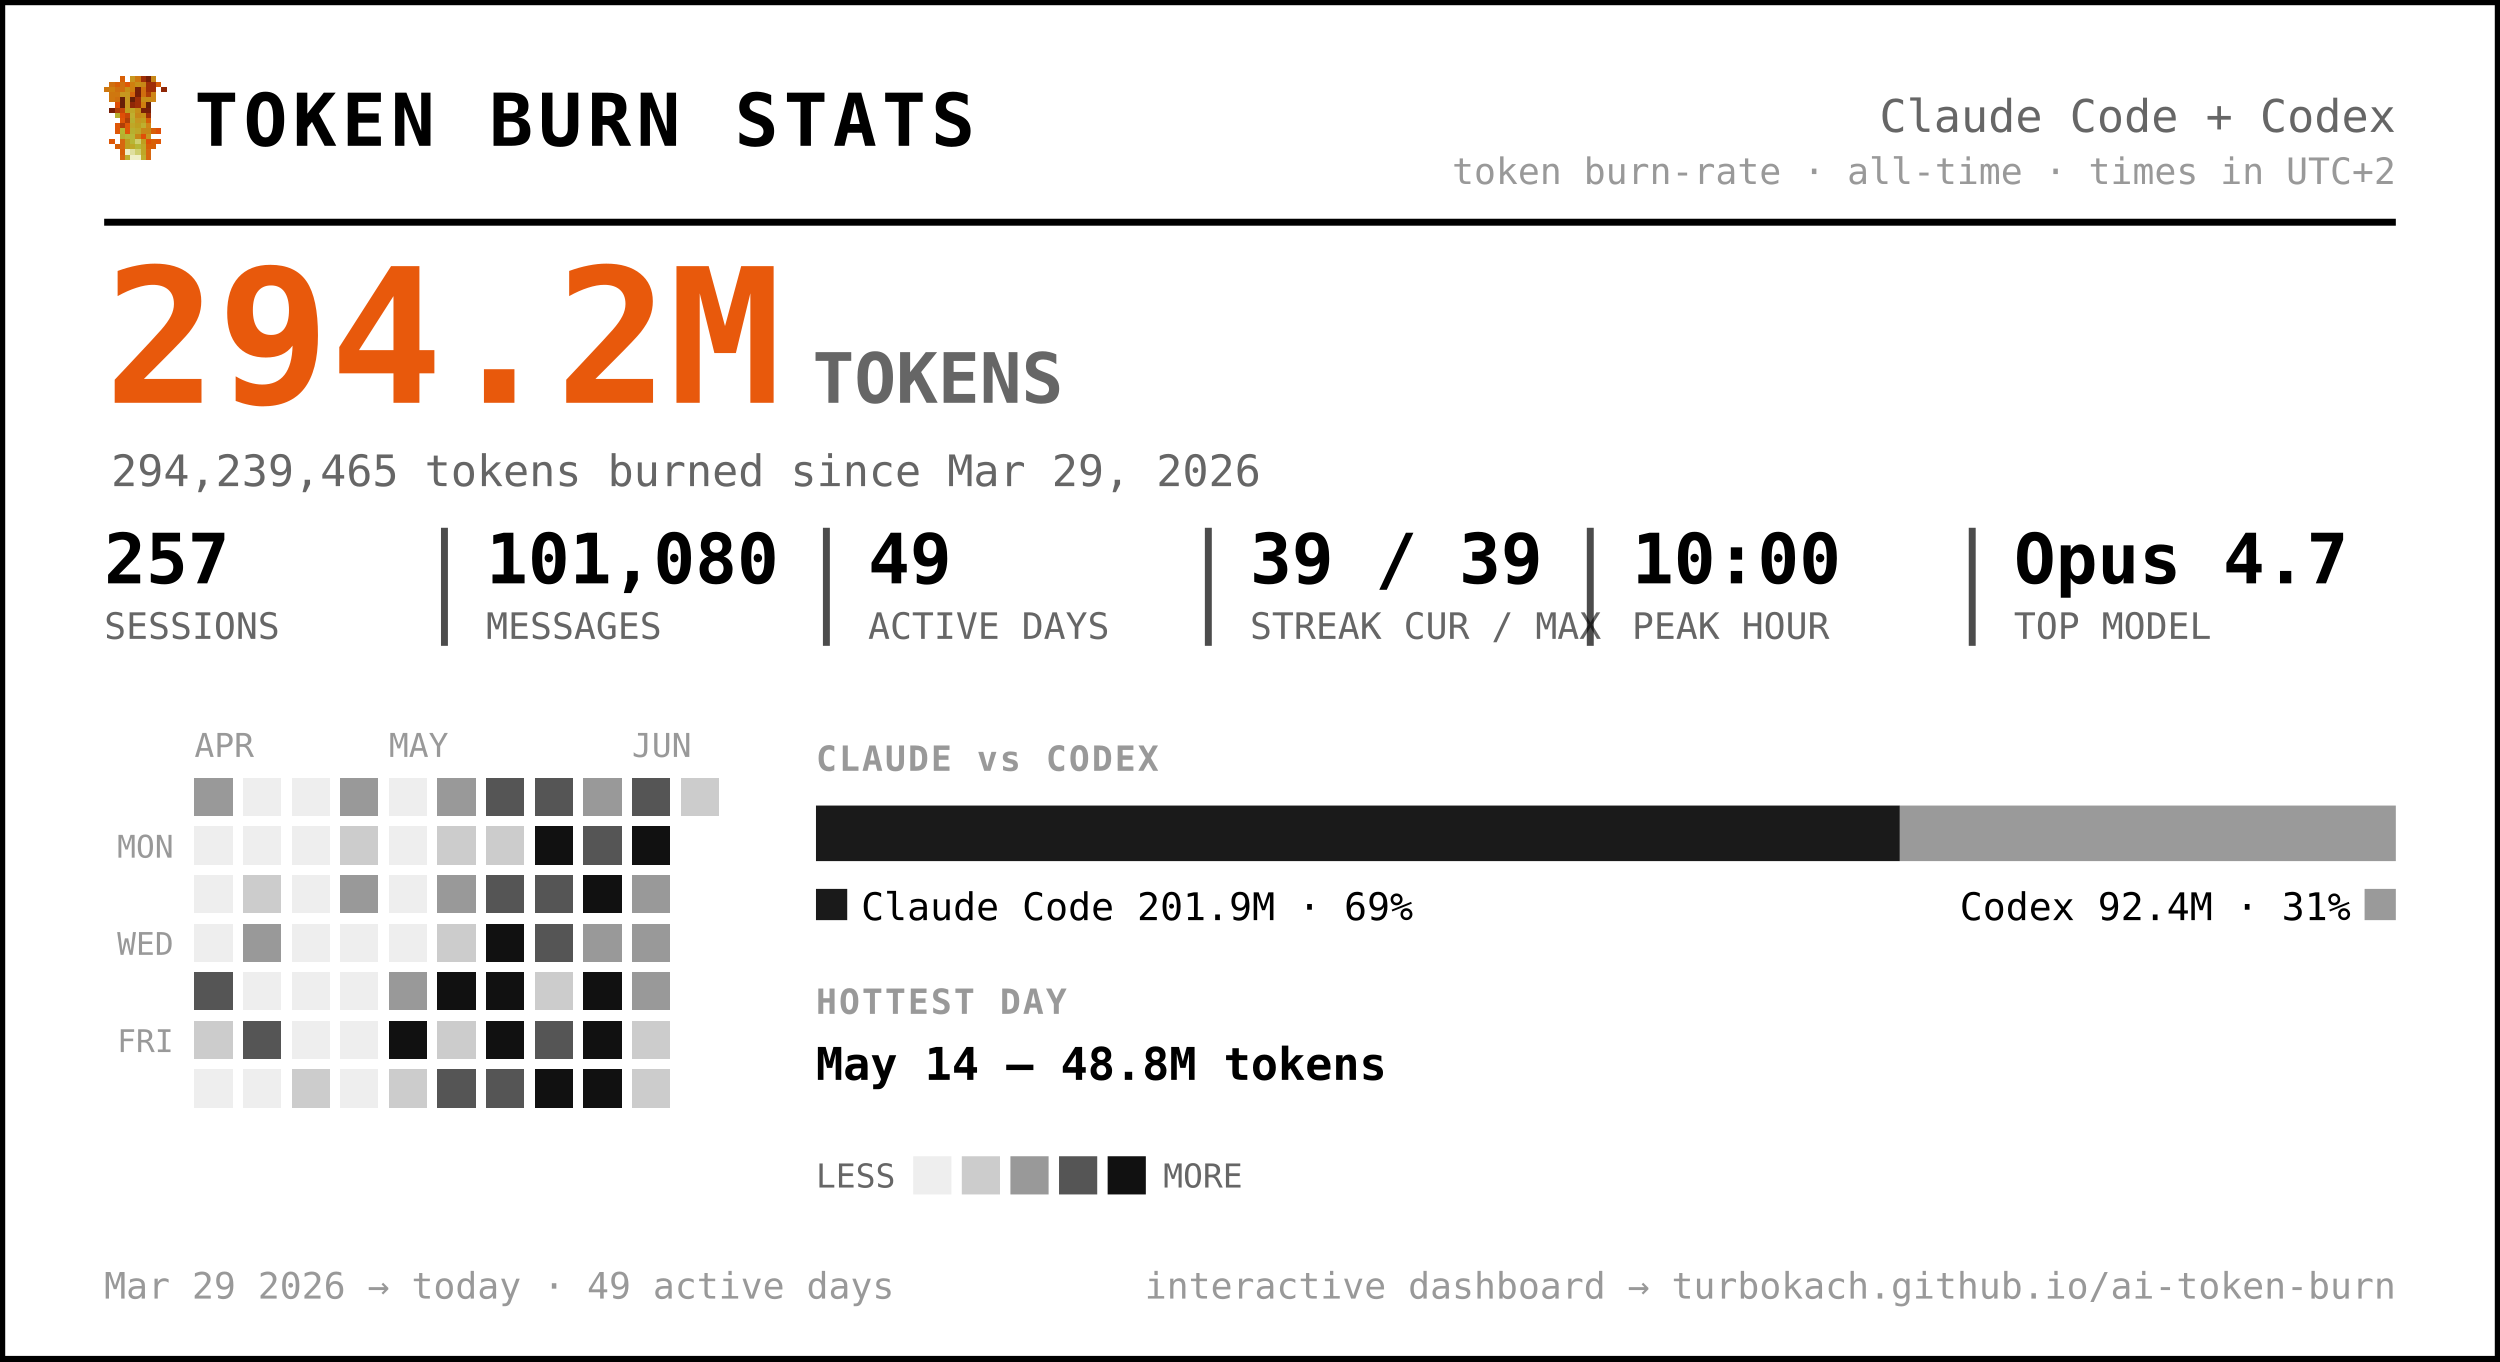
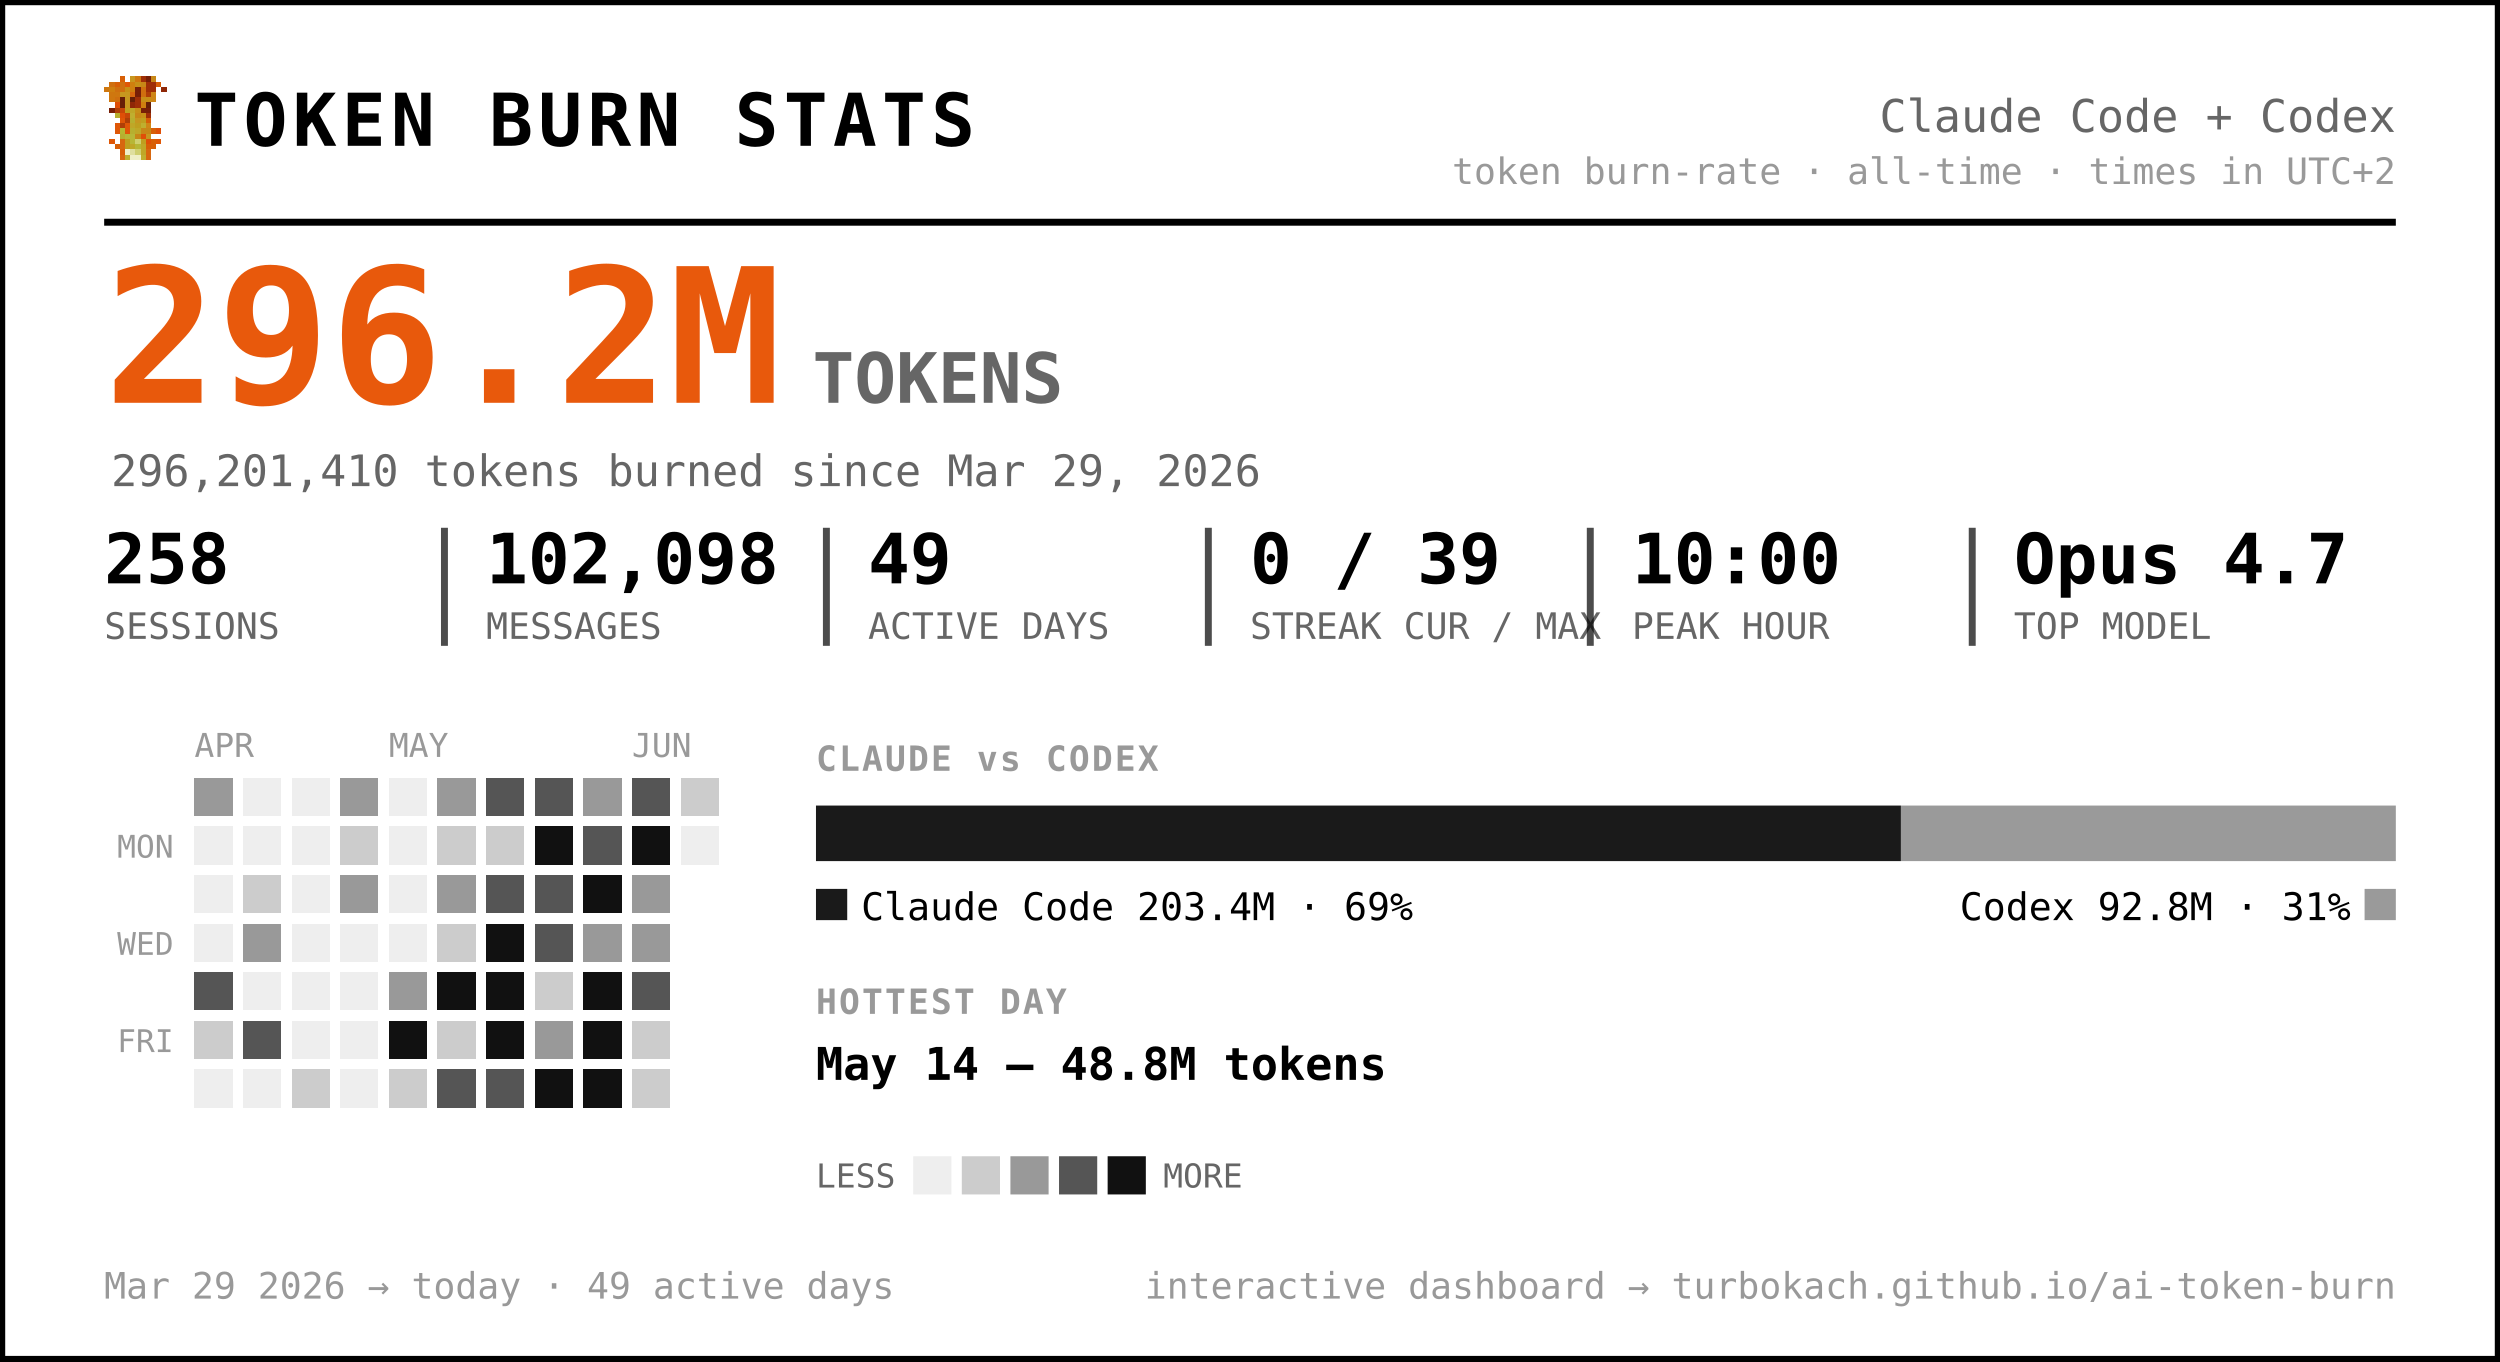
<svg xmlns="http://www.w3.org/2000/svg" width="720" height="392" viewBox="0 0 720 392" font-family="ui-monospace, 'SF Mono', 'Cascadia Code', Menlo, Consolas, monospace" role="img" aria-label="Token burn — Claude Code + Codex">
  <rect x="0.5" y="0.5" width="719" height="391" rx="0" fill="#ffffff" stroke="#000000" stroke-width="2" />
  <g transform="translate(30,22) scale(1.5)" shape-rendering="crispEdges">
    <rect x="3" y="0" width="1" height="1" fill="#d75f07" />
    <rect x="5" y="0" width="1" height="1" fill="#c7971f" />
    <rect x="6" y="0" width="1" height="1" fill="#cf770f" />
    <rect x="7" y="0" width="1" height="1" fill="#9f2f07" />
    <rect x="8" y="0" width="1" height="1" fill="#771f07" />
    <rect x="9" y="0" width="1" height="1" fill="#c78717" />
    <rect x="1" y="1" width="1" height="1" fill="#cf6f0f" />
    <rect x="2" y="1" width="1" height="1" fill="#d75f07" />
    <rect x="3" y="1" width="1" height="1" fill="#cf6f0f" />
    <rect x="4" y="1" width="1" height="1" fill="#df5707" />
    <rect x="5" y="1" width="1" height="1" fill="#cf7f0f" />
    <rect x="6" y="1" width="1" height="1" fill="#c78f17" />
    <rect x="7" y="1" width="1" height="1" fill="#c78717" />
    <rect x="8" y="1" width="1" height="1" fill="#9f2f07" />
    <rect x="9" y="1" width="1" height="1" fill="#9f2f07" />
    <rect x="10" y="1" width="1" height="1" fill="#d75f07" />
    <rect x="0" y="2" width="1" height="1" fill="#cf770f" />
    <rect x="1" y="2" width="1" height="1" fill="#cf7f0f" />
    <rect x="2" y="2" width="1" height="1" fill="#cf6f0f" />
    <rect x="3" y="2" width="1" height="1" fill="#cf6f0f" />
    <rect x="4" y="2" width="1" height="1" fill="#c78f17" />
    <rect x="5" y="2" width="1" height="1" fill="#cf7f0f" />
    <rect x="6" y="2" width="1" height="1" fill="#771f07" />
    <rect x="7" y="2" width="1" height="1" fill="#cf6f0f" />
    <rect x="8" y="2" width="1" height="1" fill="#9f2f07" />
    <rect x="9" y="2" width="1" height="1" fill="#9f2f07" />
    <rect x="11" y="2" width="1" height="1" fill="#8f2707" />
    <rect x="1" y="3" width="1" height="1" fill="#cf770f" />
    <rect x="2" y="3" width="1" height="1" fill="#cf770f" />
    <rect x="3" y="3" width="1" height="1" fill="#c7971f" />
    <rect x="4" y="3" width="1" height="1" fill="#c7971f" />
    <rect x="5" y="3" width="1" height="1" fill="#d7670f" />
    <rect x="6" y="3" width="1" height="1" fill="#771f07" />
    <rect x="7" y="3" width="1" height="1" fill="#cf6f0f" />
    <rect x="8" y="3" width="1" height="1" fill="#af3f07" />
    <rect x="9" y="3" width="1" height="1" fill="#cf8717" />
    <rect x="1" y="4" width="1" height="1" fill="#cf770f" />
    <rect x="2" y="4" width="1" height="1" fill="#cf6f0f" />
    <rect x="3" y="4" width="1" height="1" fill="#671f07" />
    <rect x="4" y="4" width="1" height="1" fill="#c7971f" />
    <rect x="5" y="4" width="1" height="1" fill="#671f07" />
    <rect x="6" y="4" width="1" height="1" fill="#9f2f07" />
    <rect x="7" y="4" width="1" height="1" fill="#c78f17" />
    <rect x="8" y="4" width="1" height="1" fill="#c78f17" />
    <rect x="9" y="4" width="1" height="1" fill="#cf8717" />
    <rect x="2" y="5" width="1" height="1" fill="#df4f07" />
    <rect x="3" y="5" width="1" height="1" fill="#671f07" />
    <rect x="4" y="5" width="1" height="1" fill="#c7971f" />
    <rect x="5" y="5" width="1" height="1" fill="#8f2707" />
    <rect x="6" y="5" width="1" height="1" fill="#9f2f07" />
    <rect x="7" y="5" width="1" height="1" fill="#cf7f0f" />
    <rect x="8" y="5" width="1" height="1" fill="#671f07" />
    <rect x="1" y="6" width="1" height="1" fill="#771f07" />
    <rect x="2" y="6" width="1" height="1" fill="#af3f07" />
    <rect x="3" y="6" width="1" height="1" fill="#c74707" />
    <rect x="4" y="6" width="1" height="1" fill="#bf9f1f" />
    <rect x="5" y="6" width="1" height="1" fill="#bfa727" />
    <rect x="6" y="6" width="1" height="1" fill="#c78f17" />
    <rect x="7" y="6" width="1" height="1" fill="#771f07" />
    <rect x="8" y="6" width="1" height="1" fill="#771f07" />
    <rect x="2" y="7" width="1" height="1" fill="#b7af2f" />
    <rect x="3" y="7" width="1" height="1" fill="#df4f07" />
    <rect x="4" y="7" width="1" height="1" fill="#c74707" />
    <rect x="5" y="7" width="1" height="1" fill="#bfaf2f" />
    <rect x="6" y="7" width="1" height="1" fill="#c78717" />
    <rect x="7" y="7" width="1" height="1" fill="#c78f17" />
    <rect x="8" y="7" width="1" height="1" fill="#9f2f07" />
    <rect x="3" y="8" width="1" height="1" fill="#df5707" />
    <rect x="4" y="8" width="1" height="1" fill="#af3f07" />
    <rect x="5" y="8" width="1" height="1" fill="#b7af2f" />
    <rect x="6" y="8" width="1" height="1" fill="#c7971f" />
    <rect x="7" y="8" width="1" height="1" fill="#bf9f1f" />
    <rect x="8" y="8" width="1" height="1" fill="#d75f07" />
    <rect x="2" y="9" width="1" height="1" fill="#df5707" />
    <rect x="3" y="9" width="1" height="1" fill="#af3f07" />
    <rect x="4" y="9" width="1" height="1" fill="#df5707" />
    <rect x="5" y="9" width="1" height="1" fill="#bfa727" />
    <rect x="6" y="9" width="1" height="1" fill="#bf9f1f" />
    <rect x="7" y="9" width="1" height="1" fill="#bfaf2f" />
    <rect x="8" y="9" width="1" height="1" fill="#cf8717" />
    <rect x="2" y="10" width="1" height="1" fill="#df5707" />
    <rect x="3" y="10" width="1" height="1" fill="#b7b72f" />
    <rect x="4" y="10" width="1" height="1" fill="#df5707" />
    <rect x="5" y="10" width="1" height="1" fill="#b7af2f" />
    <rect x="6" y="10" width="1" height="1" fill="#bfa727" />
    <rect x="7" y="10" width="1" height="1" fill="#c78717" />
    <rect x="8" y="10" width="1" height="1" fill="#c78717" />
    <rect x="9" y="10" width="1" height="1" fill="#d75f07" />
    <rect x="10" y="10" width="1" height="1" fill="#df4f07" />
    <rect x="3" y="11" width="1" height="1" fill="#b7af2f" />
    <rect x="4" y="11" width="1" height="1" fill="#b7b737" />
    <rect x="5" y="11" width="1" height="1" fill="#b7b737" />
    <rect x="6" y="11" width="1" height="1" fill="#c78717" />
    <rect x="7" y="11" width="1" height="1" fill="#df4f07" />
    <rect x="8" y="11" width="1" height="1" fill="#c7971f" />
    <rect x="1" y="12" width="1" height="1" fill="#df5707" />
    <rect x="3" y="12" width="1" height="1" fill="#d7670f" />
    <rect x="4" y="12" width="1" height="1" fill="#bf9f1f" />
    <rect x="5" y="12" width="1" height="1" fill="#b7b737" />
    <rect x="6" y="12" width="1" height="1" fill="#cfcf6f" />
    <rect x="7" y="12" width="1" height="1" fill="#bf9f1f" />
    <rect x="8" y="12" width="1" height="1" fill="#df4f07" />
    <rect x="9" y="12" width="1" height="1" fill="#d75f07" />
    <rect x="10" y="12" width="1" height="1" fill="#df5707" />
    <rect x="2" y="13" width="1" height="1" fill="#d75f07" />
    <rect x="3" y="13" width="1" height="1" fill="#d7670f" />
    <rect x="4" y="13" width="1" height="1" fill="#bf9f1f" />
    <rect x="5" y="13" width="1" height="1" fill="#bfa727" />
    <rect x="6" y="13" width="1" height="1" fill="#b7b737" />
    <rect x="7" y="13" width="1" height="1" fill="#bfa727" />
    <rect x="8" y="13" width="1" height="1" fill="#d75f07" />
    <rect x="9" y="13" width="1" height="1" fill="#d75f07" />
    <rect x="3" y="14" width="1" height="1" fill="#d75f07" />
    <rect x="4" y="14" width="1" height="1" fill="#efefc7" />
    <rect x="5" y="14" width="1" height="1" fill="#dfdf9f" />
    <rect x="6" y="14" width="1" height="1" fill="#cfcf6f" />
    <rect x="7" y="14" width="1" height="1" fill="#bfa727" />
    <rect x="8" y="14" width="1" height="1" fill="#d7670f" />
    <rect x="3" y="15" width="1" height="1" fill="#d7670f" />
    <rect x="4" y="15" width="1" height="1" fill="#bfaf2f" />
    <rect x="5" y="15" width="1" height="1" fill="#efefc7" />
    <rect x="6" y="15" width="1" height="1" fill="#efefc7" />
    <rect x="7" y="15" width="1" height="1" fill="#bfaf2f" />
    <rect x="8" y="15" width="1" height="1" fill="#d7670f" />
  </g>
  <text x="56.0" y="42.0" font-size="21" fill="#000000" font-weight="800" letter-spacing="1.5">TOKEN BURN STATS</text>
  <text x="690.0" y="38.0" font-size="13" fill="#666666" text-anchor="end">Claude Code + Codex</text>
  <text x="690.0" y="53.0" font-size="10.5" fill="#999999" text-anchor="end">token burn-rate · all-time · times in UTC+2</text>
  <line x1="30" y1="64" x2="690" y2="64" stroke="#000000" stroke-width="2" />
-   <text x="30.0" y="116.0" font-size="54" fill="#e8590c" font-weight="800">294.2M</text>
+   <text x="30.0" y="116.0" font-size="54" fill="#e8590c" font-weight="800">296.2M</text>
  <text x="234.0" y="116.0" font-size="20" fill="#666666" font-weight="600">TOKENS</text>
-   <text x="32.0" y="140.0" font-size="12.5" fill="#666666">294,239,465 tokens burned since Mar 29, 2026</text>
-   <text x="30.0" y="168.0" font-size="20" fill="#000000" font-weight="700">257</text>
+   <text x="32.0" y="140.0" font-size="12.5" fill="#666666">296,201,410 tokens burned since Mar 29, 2026</text>
+   <text x="30.0" y="168.0" font-size="20" fill="#000000" font-weight="700">258</text>
  <text x="30.0" y="184.0" font-size="10.5" fill="#666666">SESSIONS</text>
-   <text x="140.0" y="168.0" font-size="20" fill="#000000" font-weight="700">101,080</text>
+   <text x="140.0" y="168.0" font-size="20" fill="#000000" font-weight="700">102,098</text>
  <text x="140.0" y="184.0" font-size="10.5" fill="#666666">MESSAGES</text>
  <line x1="128.0" y1="152" x2="128.0" y2="186" stroke="#000000" stroke-width="2" opacity="0.7" />
  <text x="250.0" y="168.0" font-size="20" fill="#000000" font-weight="700">49</text>
  <text x="250.0" y="184.0" font-size="10.5" fill="#666666">ACTIVE DAYS</text>
  <line x1="238.0" y1="152" x2="238.0" y2="186" stroke="#000000" stroke-width="2" opacity="0.7" />
-   <text x="360.0" y="168.0" font-size="20" fill="#000000" font-weight="700">39 / 39</text>
+   <text x="360.0" y="168.0" font-size="20" fill="#000000" font-weight="700">0 / 39</text>
  <text x="360.0" y="184.0" font-size="10.5" fill="#666666">STREAK CUR / MAX</text>
  <line x1="348.0" y1="152" x2="348.0" y2="186" stroke="#000000" stroke-width="2" opacity="0.7" />
  <text x="470.0" y="168.0" font-size="20" fill="#000000" font-weight="700">10:00</text>
  <text x="470.0" y="184.0" font-size="10.5" fill="#666666">PEAK HOUR</text>
  <line x1="458.0" y1="152" x2="458.0" y2="186" stroke="#000000" stroke-width="2" opacity="0.7" />
  <text x="580.0" y="168.0" font-size="20" fill="#000000" font-weight="700">Opus 4.7</text>
  <text x="580.0" y="184.0" font-size="10.5" fill="#666666">TOP MODEL</text>
  <line x1="568.0" y1="152" x2="568.0" y2="186" stroke="#000000" stroke-width="2" opacity="0.7" />
  <text x="56.0" y="218.0" font-size="9.5" fill="#999999">APR</text>
  <text x="112.0" y="218.0" font-size="9.5" fill="#999999">MAY</text>
  <text x="182.0" y="218.0" font-size="9.5" fill="#999999">JUN</text>
  <text x="50.0" y="247.0" font-size="9" fill="#999999" text-anchor="end">MON</text>
  <text x="50.0" y="275.0" font-size="9" fill="#999999" text-anchor="end">WED</text>
  <text x="50.0" y="303.0" font-size="9" fill="#999999" text-anchor="end">FRI</text>
  <g shape-rendering="crispEdges">
    <rect x="126" y="238" width="11" height="11" rx="0" fill="#cccccc" />
    <rect x="126" y="252" width="11" height="11" rx="0" fill="#999999" />
    <rect x="126" y="266" width="11" height="11" rx="0" fill="#cccccc" />
    <rect x="126" y="280" width="11" height="11" rx="0" fill="#111111" />
    <rect x="126" y="294" width="11" height="11" rx="0" fill="#cccccc" />
    <rect x="126" y="308" width="11" height="11" rx="0" fill="#555555" />
    <rect x="140" y="224" width="11" height="11" rx="0" fill="#555555" />
    <rect x="140" y="238" width="11" height="11" rx="0" fill="#cccccc" />
    <rect x="140" y="252" width="11" height="11" rx="0" fill="#555555" />
    <rect x="140" y="266" width="11" height="11" rx="0" fill="#111111" />
    <rect x="140" y="280" width="11" height="11" rx="0" fill="#111111" />
    <rect x="140" y="294" width="11" height="11" rx="0" fill="#111111" />
    <rect x="140" y="308" width="11" height="11" rx="0" fill="#555555" />
    <rect x="154" y="224" width="11" height="11" rx="0" fill="#555555" />
    <rect x="154" y="238" width="11" height="11" rx="0" fill="#111111" />
    <rect x="154" y="252" width="11" height="11" rx="0" fill="#555555" />
    <rect x="154" y="266" width="11" height="11" rx="0" fill="#555555" />
    <rect x="154" y="280" width="11" height="11" rx="0" fill="#cccccc" />
-     <rect x="154" y="294" width="11" height="11" rx="0" fill="#555555" />
+     <rect x="154" y="294" width="11" height="11" rx="0" fill="#999999" />
    <rect x="154" y="308" width="11" height="11" rx="0" fill="#111111" />
    <rect x="168" y="224" width="11" height="11" rx="0" fill="#999999" />
    <rect x="168" y="238" width="11" height="11" rx="0" fill="#555555" />
    <rect x="168" y="252" width="11" height="11" rx="0" fill="#111111" />
    <rect x="168" y="266" width="11" height="11" rx="0" fill="#999999" />
    <rect x="168" y="280" width="11" height="11" rx="0" fill="#111111" />
    <rect x="168" y="294" width="11" height="11" rx="0" fill="#111111" />
    <rect x="168" y="308" width="11" height="11" rx="0" fill="#111111" />
    <rect x="182" y="224" width="11" height="11" rx="0" fill="#555555" />
    <rect x="182" y="238" width="11" height="11" rx="0" fill="#111111" />
    <rect x="182" y="252" width="11" height="11" rx="0" fill="#999999" />
    <rect x="182" y="266" width="11" height="11" rx="0" fill="#999999" />
-     <rect x="182" y="280" width="11" height="11" rx="0" fill="#999999" />
+     <rect x="182" y="280" width="11" height="11" rx="0" fill="#555555" />
    <rect x="182" y="294" width="11" height="11" rx="0" fill="#cccccc" />
    <rect x="182" y="308" width="11" height="11" rx="0" fill="#cccccc" />
    <rect x="196" y="224" width="11" height="11" rx="0" fill="#cccccc" />
    <rect x="56" y="224" width="11" height="11" rx="0" fill="#999999" />
    <rect x="56" y="280" width="11" height="11" rx="0" fill="#555555" />
    <rect x="56" y="294" width="11" height="11" rx="0" fill="#cccccc" />
    <rect x="70" y="252" width="11" height="11" rx="0" fill="#cccccc" />
    <rect x="70" y="266" width="11" height="11" rx="0" fill="#999999" />
    <rect x="70" y="294" width="11" height="11" rx="0" fill="#555555" />
    <rect x="84" y="308" width="11" height="11" rx="0" fill="#cccccc" />
    <rect x="98" y="224" width="11" height="11" rx="0" fill="#999999" />
    <rect x="98" y="238" width="11" height="11" rx="0" fill="#cccccc" />
    <rect x="98" y="252" width="11" height="11" rx="0" fill="#999999" />
    <rect x="112" y="280" width="11" height="11" rx="0" fill="#999999" />
    <rect x="112" y="294" width="11" height="11" rx="0" fill="#111111" />
    <rect x="112" y="308" width="11" height="11" rx="0" fill="#cccccc" />
    <rect x="126" y="224" width="11" height="11" rx="0" fill="#999999" />
    <rect x="56" y="238" width="11" height="11" rx="0" fill="#eeeeee" />
    <rect x="56" y="252" width="11" height="11" rx="0" fill="#eeeeee" />
    <rect x="56" y="266" width="11" height="11" rx="0" fill="#eeeeee" />
    <rect x="56" y="308" width="11" height="11" rx="0" fill="#eeeeee" />
    <rect x="70" y="224" width="11" height="11" rx="0" fill="#eeeeee" />
    <rect x="70" y="238" width="11" height="11" rx="0" fill="#eeeeee" />
    <rect x="70" y="280" width="11" height="11" rx="0" fill="#eeeeee" />
    <rect x="70" y="308" width="11" height="11" rx="0" fill="#eeeeee" />
    <rect x="84" y="224" width="11" height="11" rx="0" fill="#eeeeee" />
    <rect x="84" y="238" width="11" height="11" rx="0" fill="#eeeeee" />
    <rect x="84" y="252" width="11" height="11" rx="0" fill="#eeeeee" />
    <rect x="84" y="266" width="11" height="11" rx="0" fill="#eeeeee" />
    <rect x="84" y="280" width="11" height="11" rx="0" fill="#eeeeee" />
    <rect x="84" y="294" width="11" height="11" rx="0" fill="#eeeeee" />
    <rect x="98" y="266" width="11" height="11" rx="0" fill="#eeeeee" />
    <rect x="98" y="280" width="11" height="11" rx="0" fill="#eeeeee" />
    <rect x="98" y="294" width="11" height="11" rx="0" fill="#eeeeee" />
    <rect x="98" y="308" width="11" height="11" rx="0" fill="#eeeeee" />
    <rect x="112" y="224" width="11" height="11" rx="0" fill="#eeeeee" />
    <rect x="112" y="238" width="11" height="11" rx="0" fill="#eeeeee" />
    <rect x="112" y="252" width="11" height="11" rx="0" fill="#eeeeee" />
    <rect x="112" y="266" width="11" height="11" rx="0" fill="#eeeeee" />
+     <rect x="196" y="238" width="11" height="11" rx="0" fill="#eeeeee" />
  </g>
  <text x="235.0" y="222.0" font-size="10" fill="#999999" font-weight="700" letter-spacing="0.6">CLAUDE vs CODEX</text>
-   <path d="M235.00,232 H547.16 L547.16,232 V248.00 L547.16,248.00 H235.00 L235.00,248.00 V232.00 L235.00,232.00 Z" fill="#1a1a1a" />
-   <path d="M547.16,232 H690.00 L690.00,232 V248.00 L690.00,248.00 H547.16 L547.16,248.00 V232.00 L547.16,232.00 Z" fill="#9a9a9a" />
+   <path d="M235.00,232 H547.47 L547.47,232 V248.00 L547.47,248.00 H235.00 L235.00,248.00 V232.00 L235.00,232.00 Z" fill="#1a1a1a" />
+   <path d="M547.47,232 H690.00 L690.00,232 V248.00 L690.00,248.00 H547.47 L547.47,248.00 V232.00 L547.47,232.00 Z" fill="#9a9a9a" />
  <rect x="235" y="256" width="9" height="9" rx="0" fill="#1a1a1a" />
-   <text x="248.0" y="265.0" font-size="11" fill="#000000">Claude Code  201.9M · 69%</text>
+   <text x="248.0" y="265.0" font-size="11" fill="#000000">Claude Code  203.4M · 69%</text>
  <rect x="681.0" y="256" width="9" height="9" rx="0" fill="#9a9a9a" />
-   <text x="677.0" y="265.0" font-size="11" fill="#000000" text-anchor="end">Codex  92.4M · 31%</text>
+   <text x="677.0" y="265.0" font-size="11" fill="#000000" text-anchor="end">Codex  92.8M · 31%</text>
  <text x="235.0" y="292.0" font-size="10" fill="#999999" font-weight="700" letter-spacing="0.6">HOTTEST DAY</text>
  <text x="235.0" y="311.0" font-size="13" fill="#000000" font-weight="600">May 14 — 48.8M tokens</text>
  <text x="235.0" y="342.0" font-size="9.5" fill="#666666">LESS</text>
  <rect x="263" y="333" width="11" height="11" rx="0" fill="#eeeeee" />
  <rect x="277" y="333" width="11" height="11" rx="0" fill="#cccccc" />
  <rect x="291" y="333" width="11" height="11" rx="0" fill="#999999" />
  <rect x="305" y="333" width="11" height="11" rx="0" fill="#555555" />
  <rect x="319" y="333" width="11" height="11" rx="0" fill="#111111" />
  <text x="335.0" y="342.0" font-size="9.5" fill="#666666">MORE</text>
  <text x="30.0" y="374.0" font-size="10.5" fill="#999999">Mar 29 2026 → today  ·  49 active days</text>
  <text x="690.0" y="374.0" font-size="10.5" fill="#999999" text-anchor="end">interactive dashboard → turbokach.github.io/ai-token-burn</text>
</svg>
